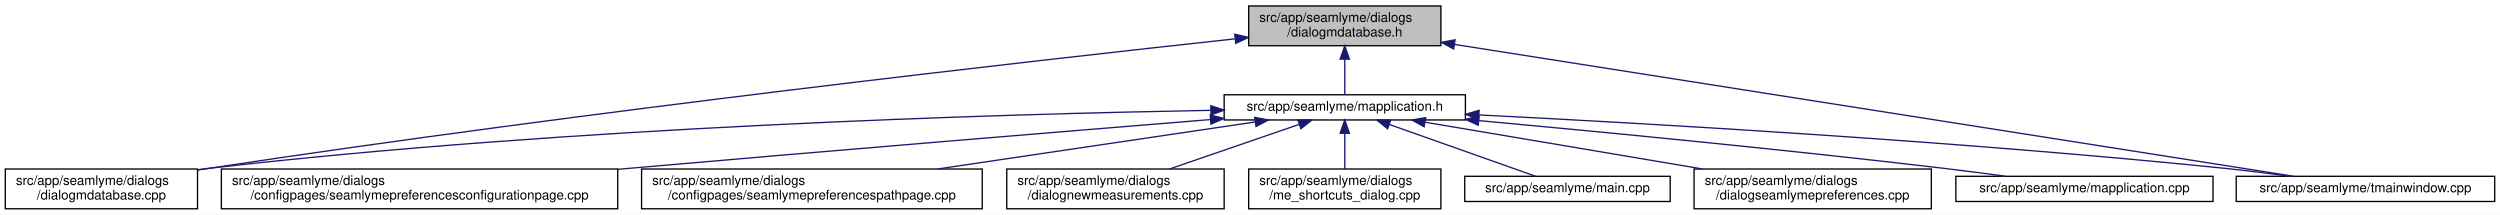
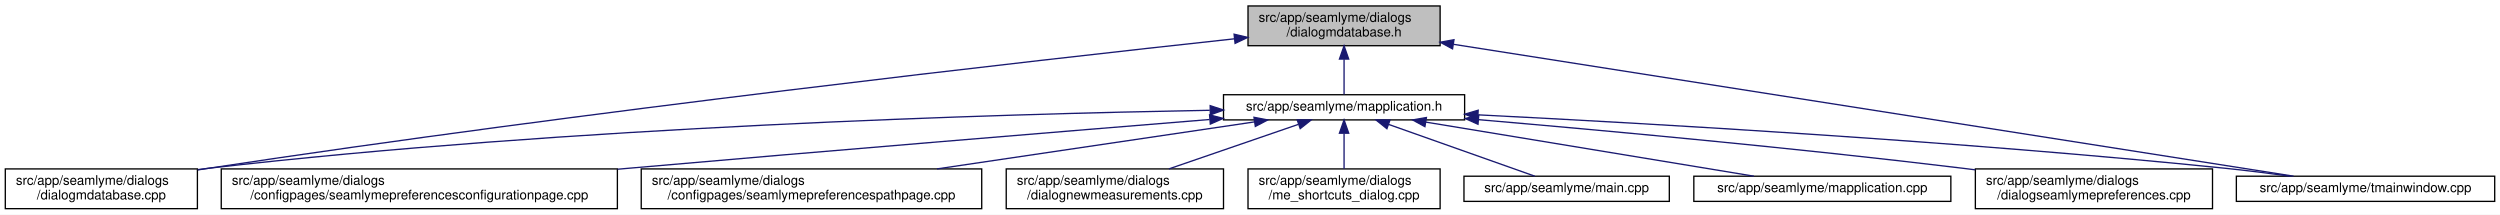
- <svg xmlns="http://www.w3.org/2000/svg" xmlns:xlink="http://www.w3.org/1999/xlink" width="1886pt" height="162pt" viewBox="0.00 0.00 1886.00 162.00">
+ <svg xmlns="http://www.w3.org/2000/svg" xmlns:xlink="http://www.w3.org/1999/xlink" width="1887pt" height="162pt" viewBox="0.00 0.00 1887.00 162.00">
  <g id="graph0" class="graph" transform="scale(1 1) rotate(0) translate(4 158)">
-     <polygon fill="white" stroke="transparent" points="-4,4 -4,-158 1882,-158 1882,4 -4,4" />
+     <polygon fill="white" stroke="transparent" points="-4,4 -4,-158 1883,-158 1883,4 -4,4" />
    <g id="node1" class="node">
      <g id="a_node1">
        <a xlink:title=" ">
          <polygon fill="#bfbfbf" stroke="black" points="938,-123.5 938,-153.5 1083,-153.5 1083,-123.5 938,-123.5" />
          <text text-anchor="start" x="946" y="-141.5" font-family="Helvetica,sans-Serif" font-size="10.00">src/app/seamlyme/dialogs</text>
          <text text-anchor="middle" x="1010.5" y="-130.5" font-family="Helvetica,sans-Serif" font-size="10.00">/dialogmdatabase.h</text>
        </a>
      </g>
    </g>
    <g id="node2" class="node">
      <g id="a_node2">
        <a xlink:href="../../d1/d42/dialogmdatabase_8cpp.html" target="_top" xlink:title=" ">
          <polygon fill="white" stroke="black" points="0,-0.5 0,-30.5 145,-30.5 145,-0.5 0,-0.5" />
          <text text-anchor="start" x="8" y="-18.5" font-family="Helvetica,sans-Serif" font-size="10.00">src/app/seamlyme/dialogs</text>
          <text text-anchor="middle" x="72.5" y="-7.5" font-family="Helvetica,sans-Serif" font-size="10.00">/dialogmdatabase.cpp</text>
        </a>
      </g>
    </g>
    <g id="edge1" class="edge">
      <path fill="none" stroke="midnightblue" d="M927.54,-128.68C774.29,-112.07 436.61,-73.9 153.5,-31 150.82,-30.59 148.08,-30.17 145.33,-29.73" />
      <polygon fill="midnightblue" stroke="midnightblue" points="927.49,-132.2 937.8,-129.79 928.24,-125.24 927.49,-132.2" />
    </g>
    <g id="node3" class="node">
      <g id="a_node3">
        <a xlink:href="../../df/da4/mapplication_8h.html" target="_top" xlink:title=" ">
          <polygon fill="white" stroke="black" points="919.5,-67.5 919.5,-86.5 1101.5,-86.5 1101.5,-67.5 919.5,-67.5" />
          <text text-anchor="middle" x="1010.5" y="-74.5" font-family="Helvetica,sans-Serif" font-size="10.00">src/app/seamlyme/mapplication.h</text>
        </a>
      </g>
    </g>
    <g id="edge2" class="edge">
      <path fill="none" stroke="midnightblue" d="M1010.5,-113.29C1010.5,-103.86 1010.5,-93.65 1010.5,-86.66" />
      <polygon fill="midnightblue" stroke="midnightblue" points="1007,-113.4 1010.5,-123.4 1014,-113.4 1007,-113.4" />
    </g>
    <g id="node11" class="node">
      <g id="a_node11">
        <a xlink:href="../../dc/de1/tmainwindow_8cpp.html" target="_top" xlink:title=" ">
-           <polygon fill="white" stroke="black" points="1683,-6 1683,-25 1878,-25 1878,-6 1683,-6" />
-           <text text-anchor="middle" x="1780.5" y="-13" font-family="Helvetica,sans-Serif" font-size="10.00">src/app/seamlyme/tmainwindow.cpp</text>
+           <polygon fill="white" stroke="black" points="1684,-6 1684,-25 1879,-25 1879,-6 1684,-6" />
+           <text text-anchor="middle" x="1781.5" y="-13" font-family="Helvetica,sans-Serif" font-size="10.00">src/app/seamlyme/tmainwindow.cpp</text>
        </a>
      </g>
    </g>
    <g id="edge12" class="edge">
-       <path fill="none" stroke="midnightblue" d="M1093.45,-124.46C1251.91,-99.56 1593.66,-45.86 1726.32,-25.01" />
-       <polygon fill="midnightblue" stroke="midnightblue" points="1092.62,-121.05 1083.29,-126.06 1093.71,-127.97 1092.62,-121.05" />
+       <path fill="none" stroke="midnightblue" d="M1093.2,-124.52C1251.68,-99.65 1594.22,-45.89 1727.19,-25.02" />
+       <polygon fill="midnightblue" stroke="midnightblue" points="1092.37,-121.11 1083.03,-126.12 1093.46,-128.02 1092.37,-121.11" />
    </g>
    <g id="edge5" class="edge">
      <path fill="none" stroke="midnightblue" d="M909.15,-74.76C748.42,-71.88 425.42,-62.35 153.5,-31 150.8,-30.69 148.06,-30.34 145.29,-29.97" />
      <polygon fill="midnightblue" stroke="midnightblue" points="909.44,-78.27 919.49,-74.94 909.56,-71.27 909.44,-78.27" />
    </g>
    <g id="node4" class="node">
      <g id="a_node4">
        <a xlink:href="../../d9/d23/seamlymepreferencesconfigurationpage_8cpp.html" target="_top" xlink:title=" ">
          <polygon fill="white" stroke="black" points="163,-0.5 163,-30.5 462,-30.5 462,-0.5 163,-0.5" />
          <text text-anchor="start" x="171" y="-18.5" font-family="Helvetica,sans-Serif" font-size="10.00">src/app/seamlyme/dialogs</text>
          <text text-anchor="middle" x="312.5" y="-7.5" font-family="Helvetica,sans-Serif" font-size="10.00">/configpages/seamlymepreferencesconfigurationpage.cpp</text>
        </a>
      </g>
    </g>
    <g id="edge3" class="edge">
      <path fill="none" stroke="midnightblue" d="M908.95,-67.79C800.39,-58.96 623.25,-44.37 470.5,-31 467.76,-30.76 464.99,-30.52 462.19,-30.27" />
      <polygon fill="midnightblue" stroke="midnightblue" points="908.98,-71.31 919.23,-68.63 909.55,-64.33 908.98,-71.31" />
    </g>
    <g id="node5" class="node">
      <g id="a_node5">
        <a xlink:href="../../d8/dcc/seamlymepreferencespathpage_8cpp.html" target="_top" xlink:title=" ">
          <polygon fill="white" stroke="black" points="480,-0.5 480,-30.5 737,-30.5 737,-0.5 480,-0.5" />
          <text text-anchor="start" x="488" y="-18.5" font-family="Helvetica,sans-Serif" font-size="10.00">src/app/seamlyme/dialogs</text>
          <text text-anchor="middle" x="608.5" y="-7.5" font-family="Helvetica,sans-Serif" font-size="10.00">/configpages/seamlymepreferencespathpage.cpp</text>
        </a>
      </g>
    </g>
    <g id="edge4" class="edge">
      <path fill="none" stroke="midnightblue" d="M942.67,-65.96C876.98,-56.24 776.79,-41.41 703.24,-30.52" />
      <polygon fill="midnightblue" stroke="midnightblue" points="942.5,-69.47 952.9,-67.48 943.52,-62.55 942.5,-69.47" />
    </g>
    <g id="node6" class="node">
      <g id="a_node6">
        <a xlink:href="../../de/d0a/dialognewmeasurements_8cpp.html" target="_top" xlink:title=" ">
          <polygon fill="white" stroke="black" points="755.5,-0.5 755.5,-30.5 919.5,-30.5 919.5,-0.5 755.5,-0.5" />
          <text text-anchor="start" x="763.5" y="-18.5" font-family="Helvetica,sans-Serif" font-size="10.00">src/app/seamlyme/dialogs</text>
          <text text-anchor="middle" x="837.5" y="-7.5" font-family="Helvetica,sans-Serif" font-size="10.00">/dialognewmeasurements.cpp</text>
        </a>
      </g>
    </g>
    <g id="edge6" class="edge">
      <path fill="none" stroke="midnightblue" d="M975.91,-64.1C947.76,-54.42 907.97,-40.74 878.27,-30.52" />
      <polygon fill="midnightblue" stroke="midnightblue" points="975.12,-67.53 985.71,-67.48 977.4,-60.91 975.12,-67.53" />
    </g>
    <g id="node7" class="node">
      <g id="a_node7">
        <a xlink:href="../../d6/d8e/me__shortcuts__dialog_8cpp.html" target="_top" xlink:title=" ">
          <polygon fill="white" stroke="black" points="938,-0.5 938,-30.5 1083,-30.5 1083,-0.5 938,-0.5" />
          <text text-anchor="start" x="946" y="-18.5" font-family="Helvetica,sans-Serif" font-size="10.00">src/app/seamlyme/dialogs</text>
          <text text-anchor="middle" x="1010.5" y="-7.5" font-family="Helvetica,sans-Serif" font-size="10.00">/me_shortcuts_dialog.cpp</text>
        </a>
      </g>
    </g>
    <g id="edge7" class="edge">
      <path fill="none" stroke="midnightblue" d="M1010.5,-57.23C1010.5,-48.59 1010.5,-38.5 1010.5,-30.52" />
      <polygon fill="midnightblue" stroke="midnightblue" points="1007,-57.48 1010.5,-67.48 1014,-57.48 1007,-57.48" />
    </g>
    <g id="node8" class="node">
      <g id="a_node8">
        <a xlink:href="../../db/de0/app_2seamlyme_2main_8cpp.html" target="_top" xlink:title=" ">
          <polygon fill="white" stroke="black" points="1101,-6 1101,-25 1256,-25 1256,-6 1101,-6" />
          <text text-anchor="middle" x="1178.5" y="-13" font-family="Helvetica,sans-Serif" font-size="10.00">src/app/seamlyme/main.cpp</text>
        </a>
      </g>
    </g>
    <g id="edge8" class="edge">
      <path fill="none" stroke="midnightblue" d="M1044.15,-64.08C1076.8,-52.52 1125.55,-35.25 1154.47,-25.01" />
      <polygon fill="midnightblue" stroke="midnightblue" points="1042.83,-60.84 1034.57,-67.48 1045.17,-67.44 1042.83,-60.84" />
    </g>
    <g id="node9" class="node">
      <g id="a_node9">
-         <a xlink:href="../../dd/db1/dialogseamlymepreferences_8cpp.html" target="_top" xlink:title=" ">
-           <polygon fill="white" stroke="black" points="1274,-0.5 1274,-30.5 1453,-30.5 1453,-0.5 1274,-0.5" />
-           <text text-anchor="start" x="1282" y="-18.5" font-family="Helvetica,sans-Serif" font-size="10.00">src/app/seamlyme/dialogs</text>
-           <text text-anchor="middle" x="1363.5" y="-7.5" font-family="Helvetica,sans-Serif" font-size="10.00">/dialogseamlymepreferences.cpp</text>
+         <a xlink:href="../../da/dfb/mapplication_8cpp.html" target="_top" xlink:title=" ">
+           <polygon fill="white" stroke="black" points="1274.5,-6 1274.5,-25 1468.5,-25 1468.5,-6 1274.5,-6" />
+           <text text-anchor="middle" x="1371.5" y="-13" font-family="Helvetica,sans-Serif" font-size="10.00">src/app/seamlyme/mapplication.cpp</text>
        </a>
      </g>
    </g>
    <g id="edge9" class="edge">
-       <path fill="none" stroke="midnightblue" d="M1071.14,-65.78C1128.83,-56.05 1216.12,-41.34 1280.3,-30.52" />
-       <polygon fill="midnightblue" stroke="midnightblue" points="1070.36,-62.36 1061.08,-67.48 1071.52,-69.26 1070.36,-62.36" />
+       <path fill="none" stroke="midnightblue" d="M1072.2,-65.83C1142.03,-54.32 1254.51,-35.78 1319.87,-25.01" />
+       <polygon fill="midnightblue" stroke="midnightblue" points="1071.52,-62.4 1062.22,-67.48 1072.66,-69.3 1071.52,-62.4" />
    </g>
    <g id="node10" class="node">
      <g id="a_node10">
-         <a xlink:href="../../da/dfb/mapplication_8cpp.html" target="_top" xlink:title=" ">
-           <polygon fill="white" stroke="black" points="1471.5,-6 1471.5,-25 1665.5,-25 1665.5,-6 1471.5,-6" />
-           <text text-anchor="middle" x="1568.5" y="-13" font-family="Helvetica,sans-Serif" font-size="10.00">src/app/seamlyme/mapplication.cpp</text>
+         <a xlink:href="../../dd/db1/dialogseamlymepreferences_8cpp.html" target="_top" xlink:title=" ">
+           <polygon fill="white" stroke="black" points="1487,-0.5 1487,-30.5 1666,-30.5 1666,-0.5 1487,-0.5" />
+           <text text-anchor="start" x="1495" y="-18.5" font-family="Helvetica,sans-Serif" font-size="10.00">src/app/seamlyme/dialogs</text>
+           <text text-anchor="middle" x="1576.5" y="-7.5" font-family="Helvetica,sans-Serif" font-size="10.00">/dialogseamlymepreferences.cpp</text>
        </a>
      </g>
    </g>
    <g id="edge10" class="edge">
-       <path fill="none" stroke="midnightblue" d="M1111.62,-67C1203.3,-58.59 1342.1,-45.22 1462.5,-31 1477.63,-29.21 1493.94,-27.08 1509.12,-25.01" />
-       <polygon fill="midnightblue" stroke="midnightblue" points="1111.15,-63.53 1101.51,-67.93 1111.79,-70.5 1111.15,-63.53" />
+       <path fill="none" stroke="midnightblue" d="M1112.07,-67.67C1206.77,-59.55 1351.89,-46.24 1477.5,-31 1480.6,-30.62 1483.76,-30.23 1486.95,-29.82" />
+       <polygon fill="midnightblue" stroke="midnightblue" points="1111.59,-64.2 1101.92,-68.53 1112.18,-71.17 1111.59,-64.2" />
    </g>
    <g id="edge11" class="edge">
-       <path fill="none" stroke="midnightblue" d="M1112.06,-71.28C1242.48,-64.71 1475.71,-51.31 1674.5,-31 1690.48,-29.37 1707.77,-27.18 1723.65,-25" />
-       <polygon fill="midnightblue" stroke="midnightblue" points="1111.5,-67.8 1101.69,-71.79 1111.85,-74.79 1111.5,-67.8" />
+       <path fill="none" stroke="midnightblue" d="M1111.94,-71.3C1242.5,-64.75 1476.28,-51.34 1675.5,-31 1691.48,-29.37 1708.77,-27.18 1724.65,-25.01" />
+       <polygon fill="midnightblue" stroke="midnightblue" points="1111.37,-67.82 1101.56,-71.81 1111.72,-74.81 1111.37,-67.82" />
    </g>
  </g>
</svg>
